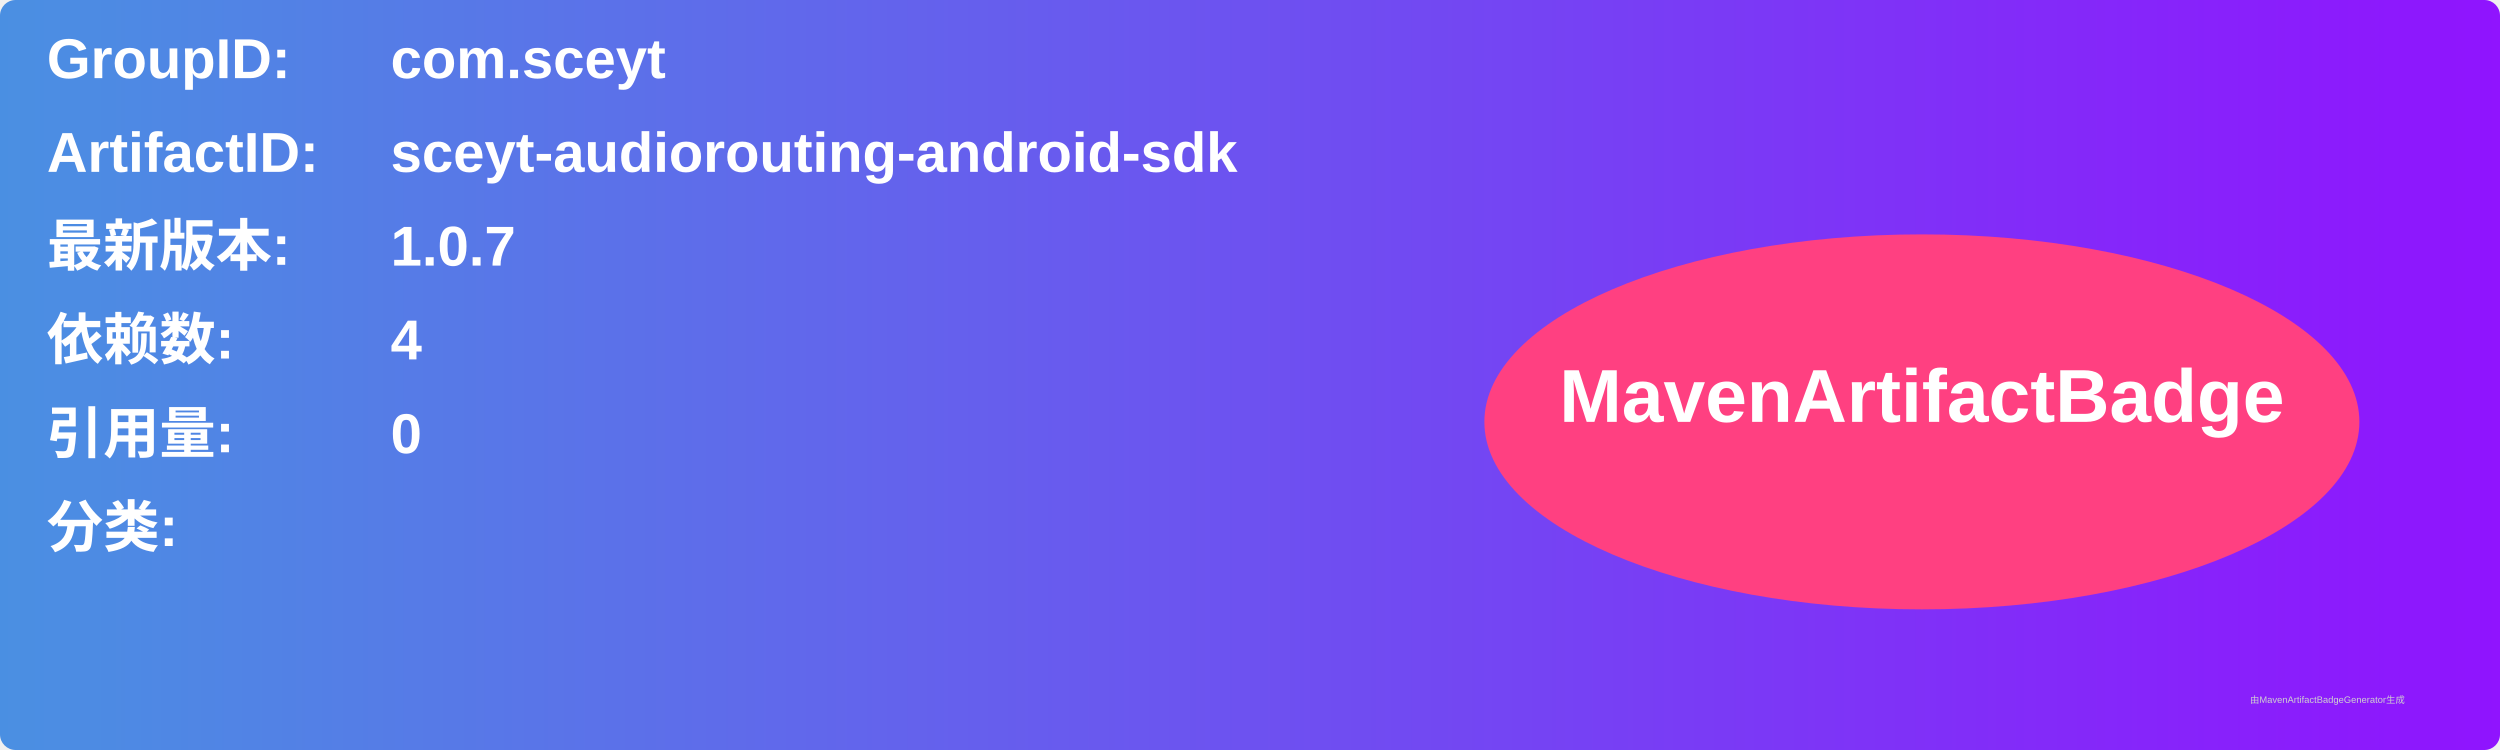
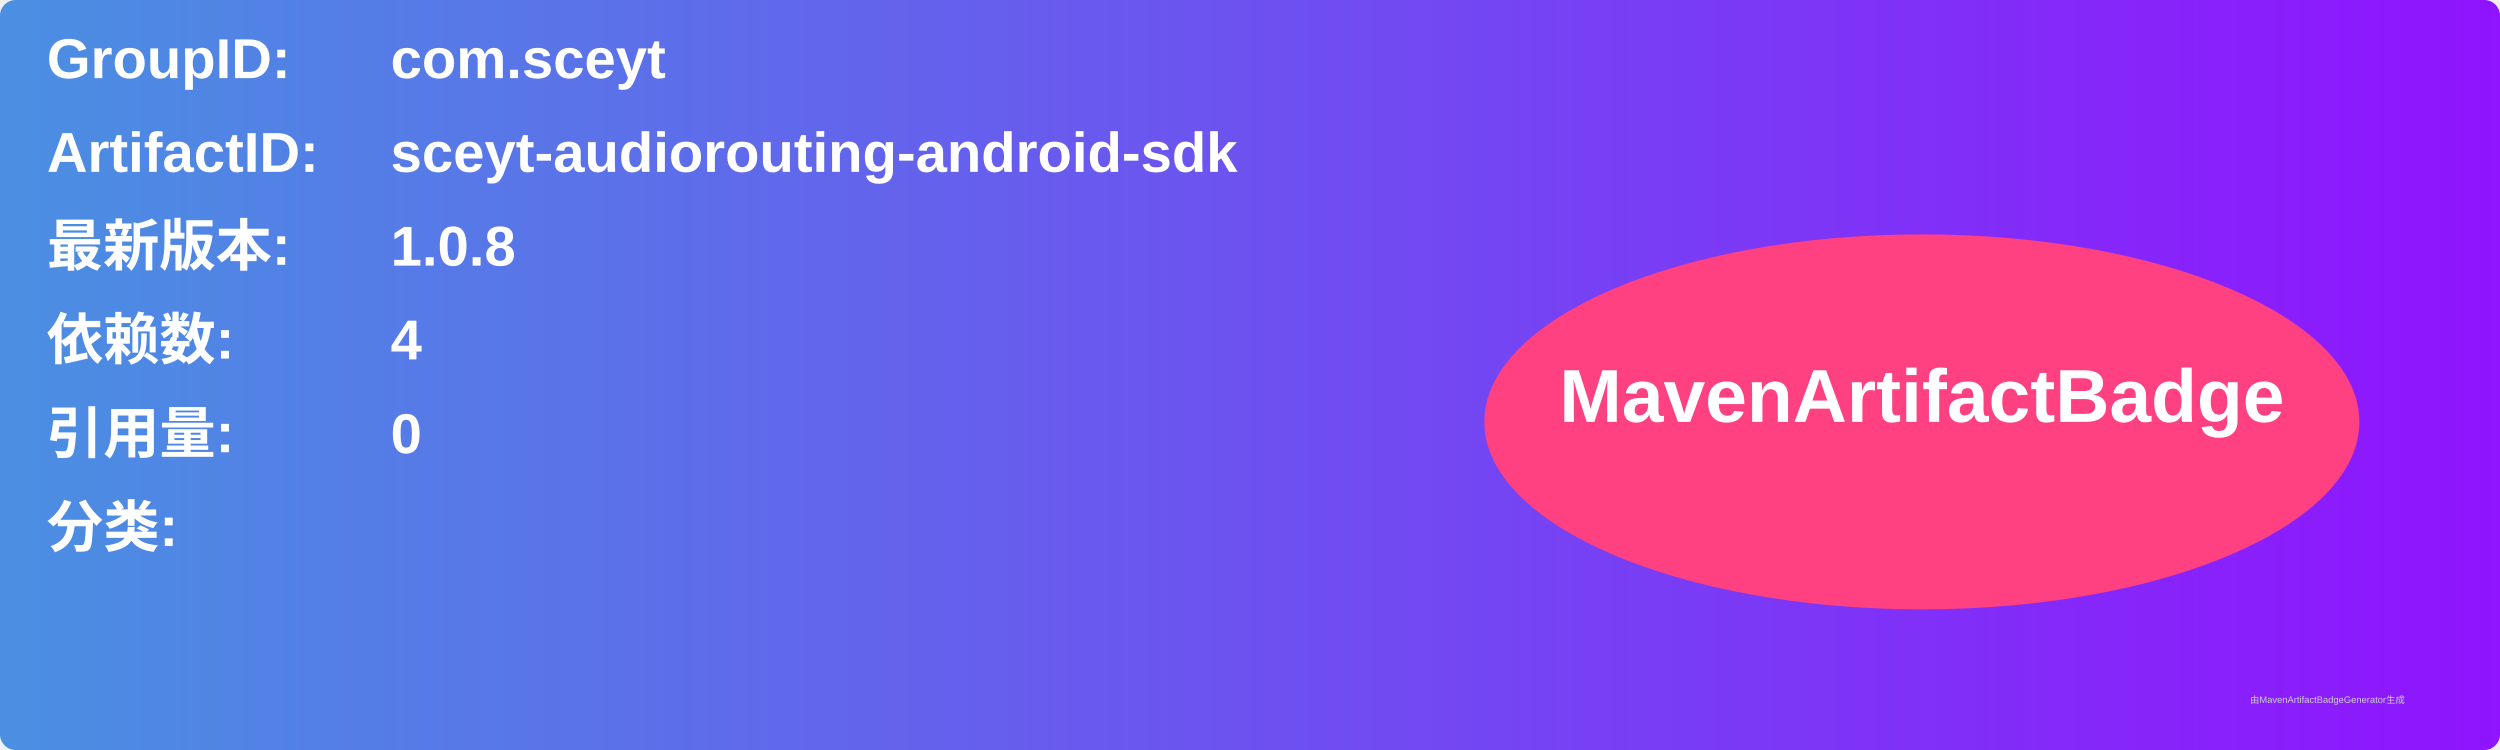
<svg xmlns="http://www.w3.org/2000/svg" width="800" height="240" viewBox="0 0 800 240">
  <linearGradient id="grad" x1="0%" y1="0%" x2="100%" y2="0%">
    <stop offset="0%" stop-color="#4a90e2" />
    <stop offset="100%" stop-color="#9013fe" />
  </linearGradient>
  <rect width="100%" height="100%" rx="5" ry="5" fill="url(#grad)" />
  <g transform="translate(15, 15)">
    <text x="0" y="10" font-family="Arial" font-size="18" fill="white" font-weight="bold" width="260">GroupID:</text>
    <text x="110" y="10" font-family="Arial" font-size="18" fill="white" font-weight="bold" width="460">com.sceyt</text>
    <text x="0" y="40" font-family="Arial" font-size="18" fill="white" font-weight="bold" width="260">ArtifactID:</text>
    <text x="110" y="40" font-family="Arial" font-size="18" fill="white" font-weight="bold" width="460">sceyt-audiorouting-android-sdk</text>
    <text x="0" y="70" font-family="Arial" font-size="18" fill="white" font-weight="bold">最新版本:</text>
    <text x="110" y="70" font-family="Arial" font-size="18" fill="white" font-weight="bold">
-       <tspan font-weight="bold">1.0.7</tspan>
+       <tspan font-weight="bold">1.0.8</tspan>
    </text>
    <text x="0" y="100" font-family="Arial" font-size="18" fill="white" font-weight="bold">依赖数: </text>
    <text x="110" y="100" font-family="Arial" font-size="18" fill="white">
      <tspan font-weight="bold">4</tspan>
    </text>
    <text x="0" y="130" font-family="Arial" font-size="18" fill="white" font-weight="bold">引用量: </text>
    <text x="110" y="130" font-family="Arial" font-size="18" fill="white">
      <tspan font-weight="bold">0</tspan>
    </text>
    <text x="0" y="160" font-family="Arial" font-size="18" fill="white" font-weight="bold">分类:</text>
    <text x="10" y="190" font-family="Arial" font-size="10" fill="white">
      <tspan font-weight="bold" />
    </text>
    <ellipse cx="600" cy="120" rx="140" ry="60" fill="#ff4081" />
    <text x="600" y="120" text-anchor="middle" font-family="Arial" font-size="24" fill="white" font-weight="bold">MavenArtifactBadge</text>
  </g>
  <text x="720" y="225" font-family="Arial" font-size="3" fill="#d0d0d0">由MavenArtifactBadgeGenerator生成</text>
</svg>
